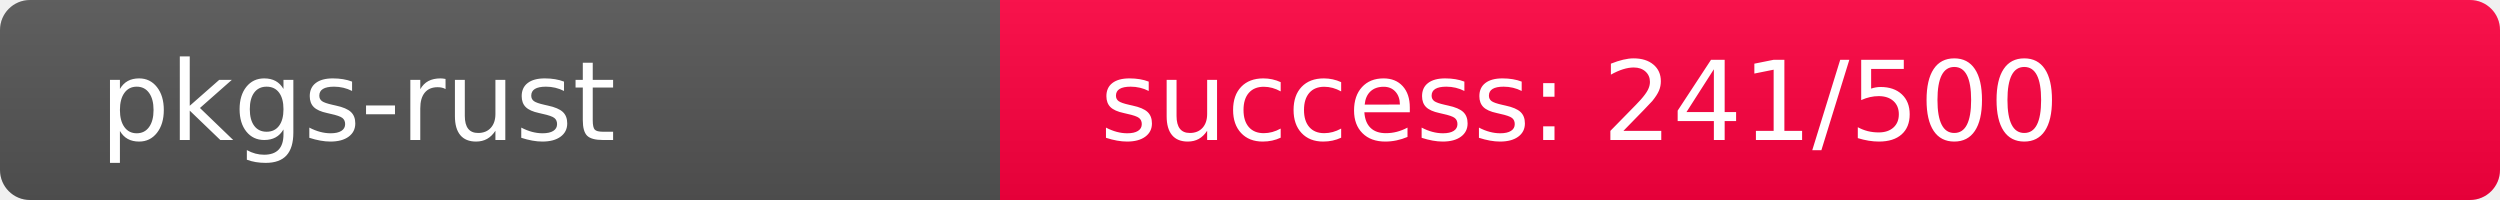
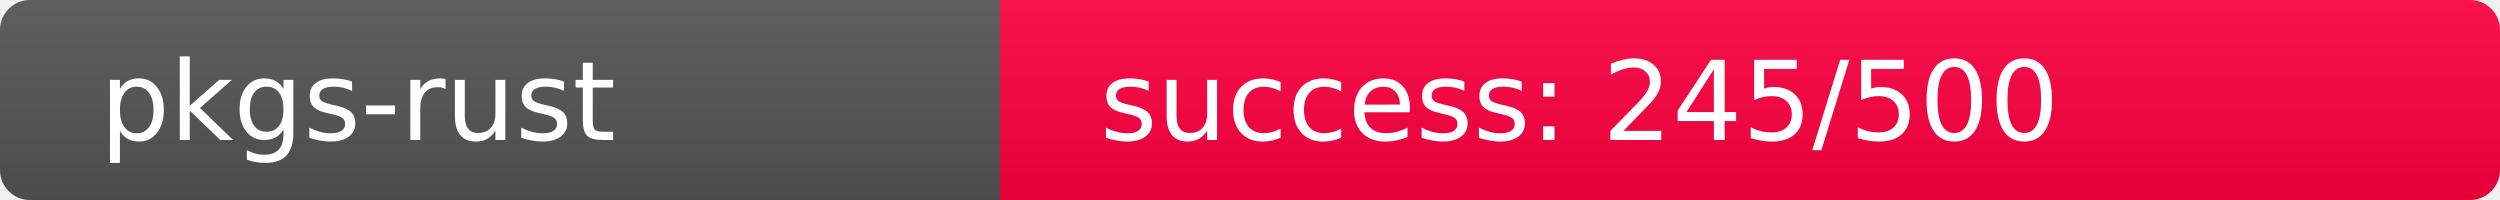
<svg xmlns="http://www.w3.org/2000/svg" width="250" height="20" role="img">
  <linearGradient id="s" x2="0" y2="100%">
    <stop offset="0" stop-color="#bbb" stop-opacity=".1" />
    <stop offset="1" stop-opacity=".1" />
  </linearGradient>
  <clipPath id="r">
    <rect width="250" height="20" rx="3" fill="#fff" />
  </clipPath>
  <g clip-path="url(#r)">
    <rect width="100" height="20" fill="#555" />
-     <rect x="100" width="150" height="20" fill="rgb(265,-9,64)" />
+     <rect x="100" width="150" height="20" fill="rgb(261,-5,64)" />
    <rect width="250" height="20" fill="url(#s)" />
  </g>
  <g fill="#fff" text-anchor="start" font-family="Verdana,Geneva,DejaVu Sans,sans-serif" text-rendering="geometricPrecision" font-size="110">
    <text x="100" y="140" transform="scale(.1)" fill="#fff">pkgs-rust</text>
-     <text x="1100" y="140" transform="scale(.1)" fill="#fff">success: 241/500</text>
+     <text x="1100" y="140" transform="scale(.1)" fill="#fff">success: 245/500</text>
  </g>
</svg>
